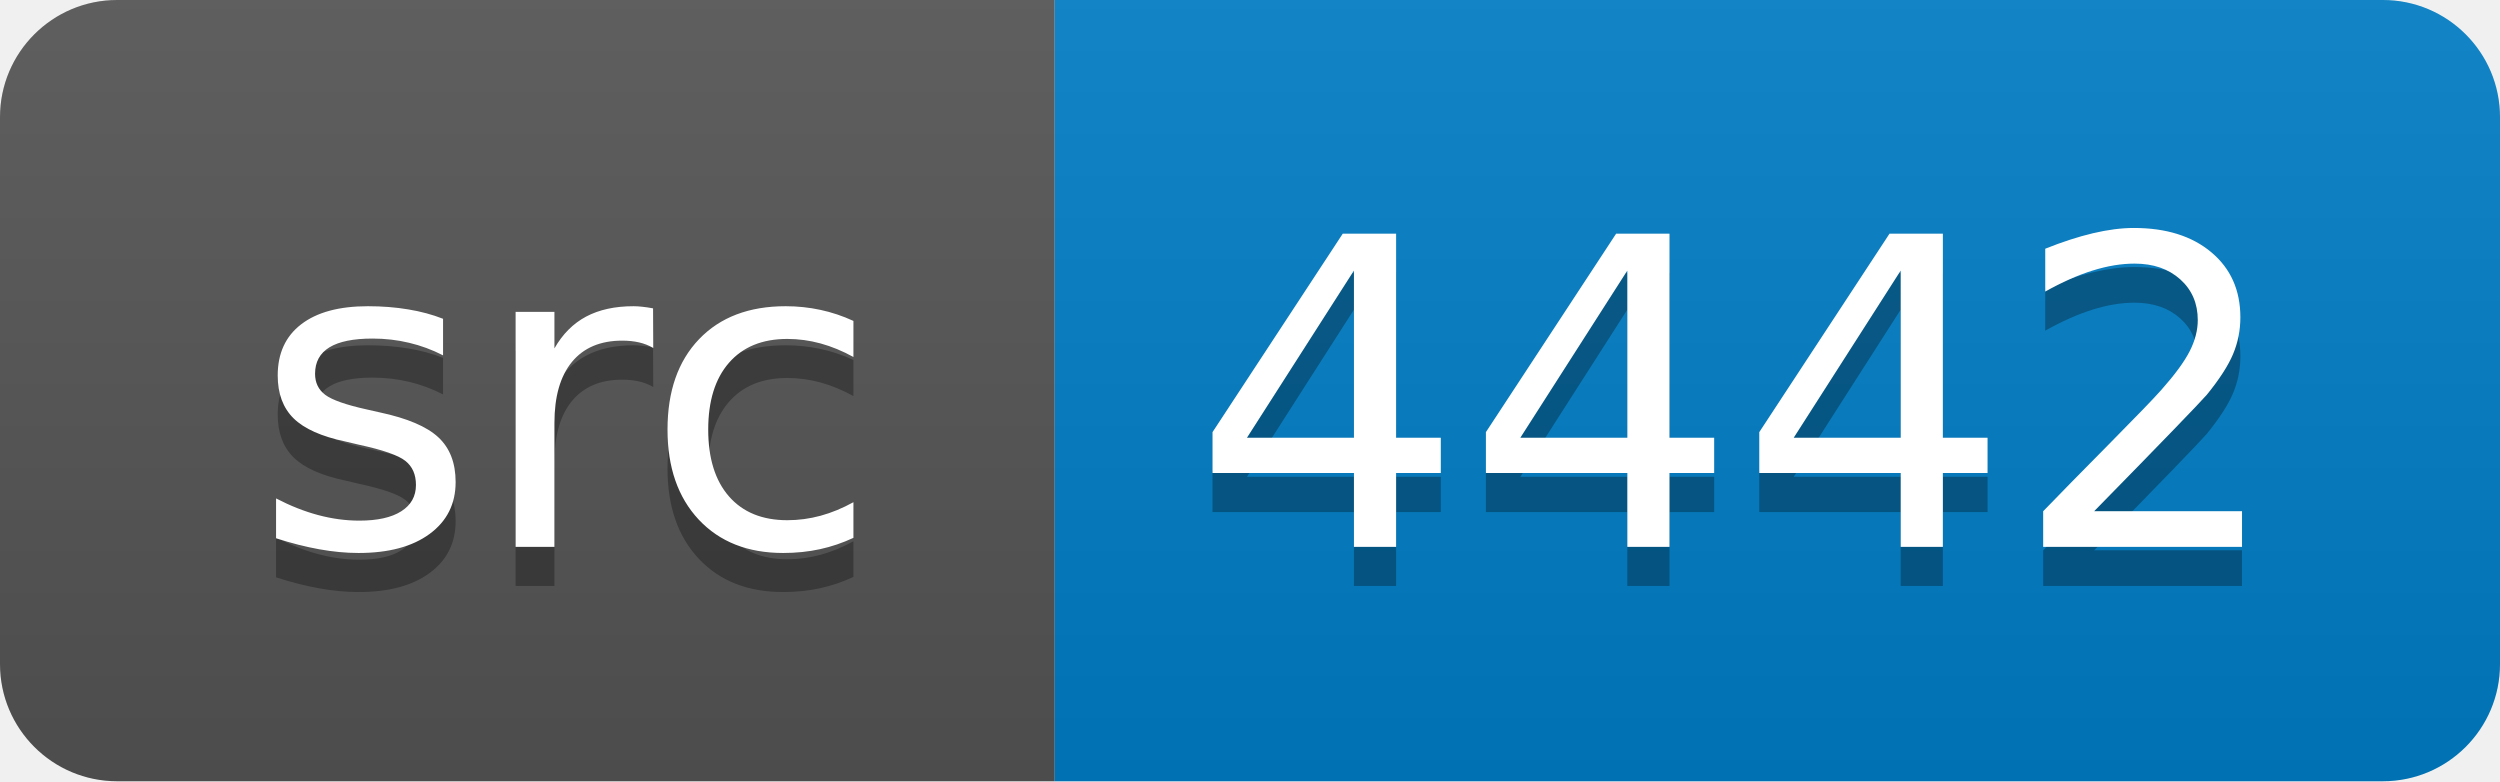
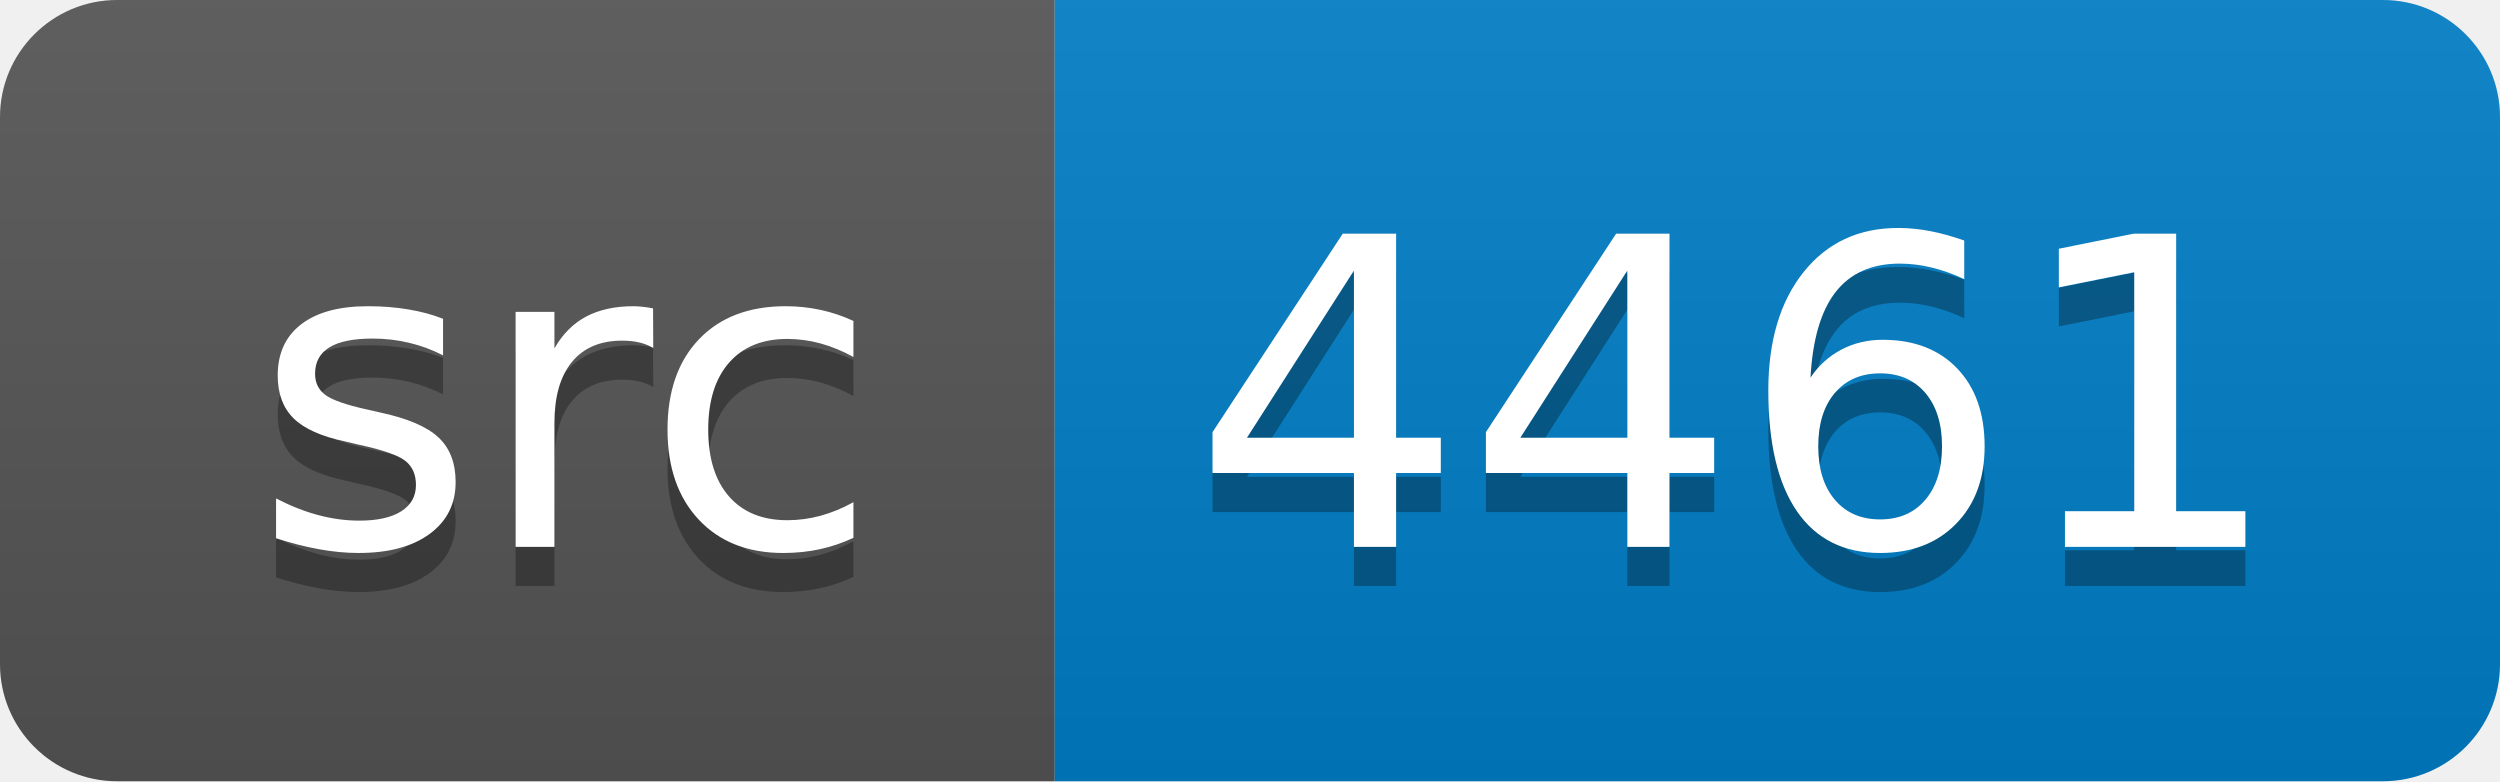
<svg xmlns="http://www.w3.org/2000/svg" width="64" height="20">
  <linearGradient id="smooth" x2="0" y2="100%">
    <stop offset="0" stop-color="#bbb" stop-opacity=".1" />
    <stop offset="1" stop-opacity=".1" />
  </linearGradient>
  <clipPath id="round">
    <rect width="64" height="20" rx="3" fill="#fff" />
  </clipPath>
  <g clip-path="url(#round)">
    <rect width="27" height="20" fill="#555" />
    <rect x="27" width="37" height="20" fill="#007ec6" />
    <rect width="64" height="20" fill="url(#smooth)" />
  </g>
  <g fill="#fff" text-anchor="middle" font-family="DejaVu Sans,Verdana,Geneva,sans-serif" font-size="110">
    <text x="145" y="150" fill="#010101" fill-opacity=".3" transform="scale(0.1)" textLength="170" lengthAdjust="spacing">src</text>
    <text x="145" y="140" transform="scale(0.1)" textLength="170" lengthAdjust="spacing">src</text>
-     <text x="445" y="150" fill="#010101" fill-opacity=".3" transform="scale(0.1)" textLength="270" lengthAdjust="spacing">4442</text>
-     <text x="445" y="140" transform="scale(0.1)" textLength="270" lengthAdjust="spacing">4442</text>
+     <text x="445" y="150" fill="#010101" fill-opacity=".3" transform="scale(0.1)" textLength="270" lengthAdjust="spacing">4461</text>
+     <text x="445" y="140" transform="scale(0.1)" textLength="270" lengthAdjust="spacing">4461</text>
  </g>
</svg>
